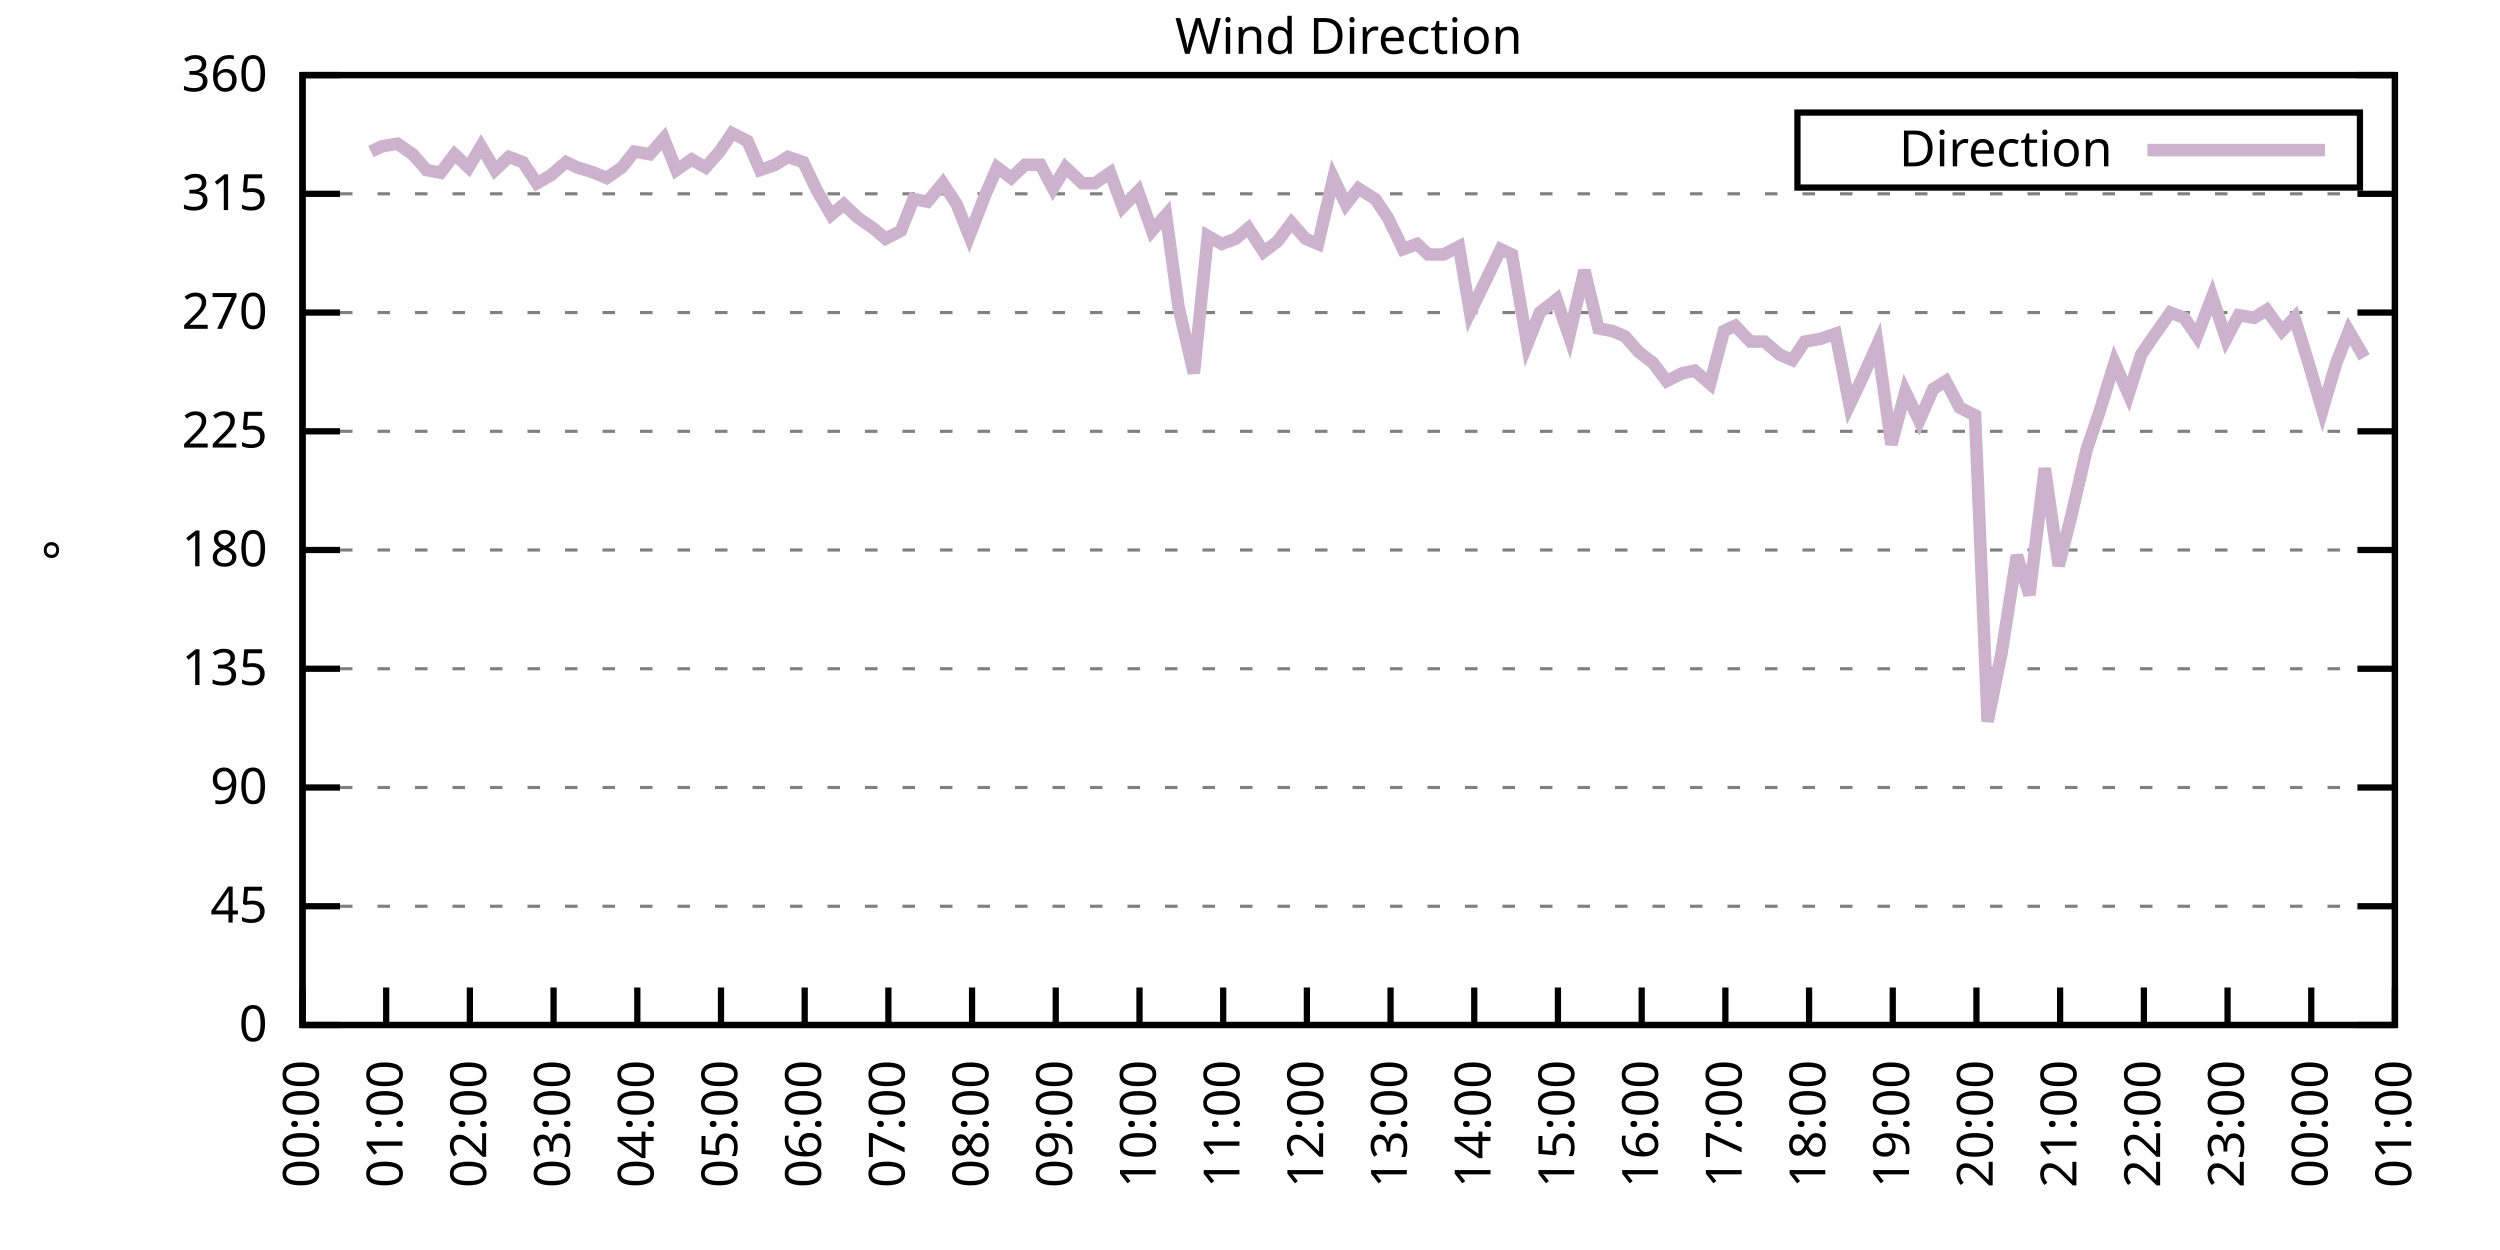
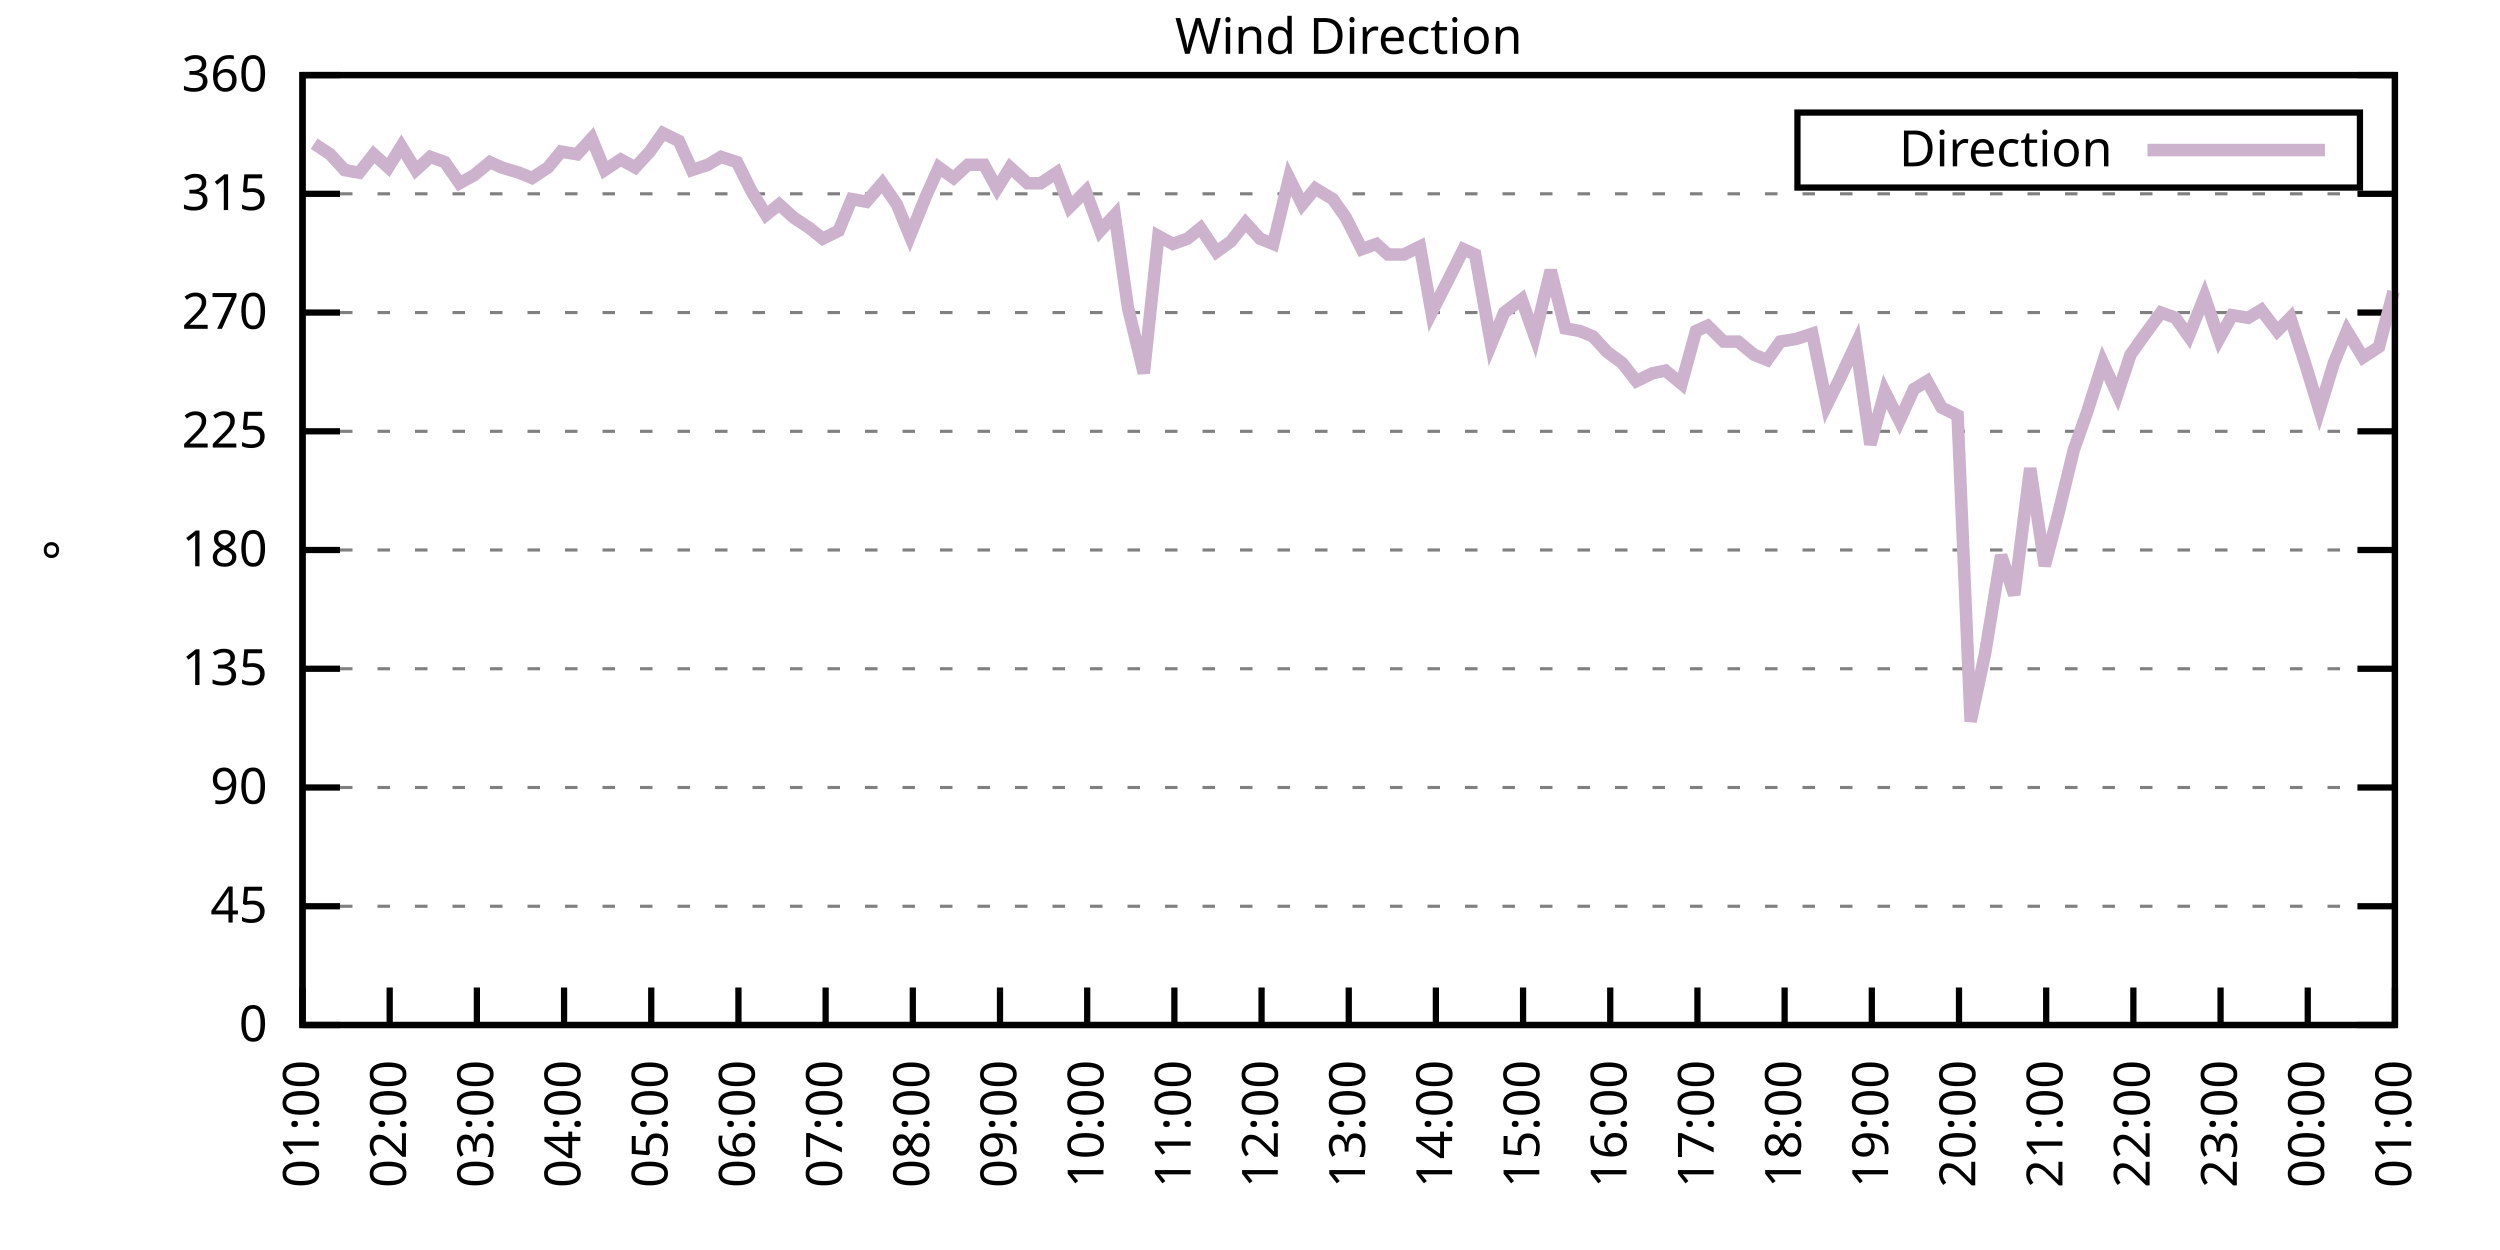
<svg xmlns="http://www.w3.org/2000/svg" xmlns:xlink="http://www.w3.org/1999/xlink" width="400" height="200" viewBox="0 0 400 200">
  <g id="gnuplot_canvas">
    <rect x="0" y="0" width="400" height="200" fill="none" />
    <defs>
      <circle id="gpDot" r="0.5" stroke-width="0.5" stroke="currentColor" />
      <path id="gpPt0" stroke-width="0.333" stroke="currentColor" d="M-1,0 h2 M0,-1 v2" />
      <path id="gpPt1" stroke-width="0.333" stroke="currentColor" d="M-1,-1 L1,1 M1,-1 L-1,1" />
      <path id="gpPt2" stroke-width="0.333" stroke="currentColor" d="M-1,0 L1,0 M0,-1 L0,1 M-1,-1 L1,1 M-1,1 L1,-1" />
      <rect id="gpPt3" stroke-width="0.333" stroke="currentColor" x="-1" y="-1" width="2" height="2" />
      <rect id="gpPt4" stroke-width="0.333" stroke="currentColor" fill="currentColor" x="-1" y="-1" width="2" height="2" />
      <circle id="gpPt5" stroke-width="0.333" stroke="currentColor" cx="0" cy="0" r="1" />
      <use xlink:href="#gpPt5" id="gpPt6" fill="currentColor" stroke="none" />
      <path id="gpPt7" stroke-width="0.333" stroke="currentColor" d="M0,-1.33 L-1.33,0.67 L1.33,0.67 z" />
      <use xlink:href="#gpPt7" id="gpPt8" fill="currentColor" stroke="none" />
      <use xlink:href="#gpPt7" id="gpPt9" stroke="currentColor" transform="rotate(180)" />
      <use xlink:href="#gpPt9" id="gpPt10" fill="currentColor" stroke="none" />
      <use xlink:href="#gpPt3" id="gpPt11" stroke="currentColor" transform="rotate(45)" />
      <use xlink:href="#gpPt11" id="gpPt12" fill="currentColor" stroke="none" />
      <path id="gpPt13" stroke-width="0.333" stroke="currentColor" d="M0,1.330 L1.265,0.411 L0.782,-1.067 L-0.782,-1.076 L-1.265,0.411 z" />
      <use xlink:href="#gpPt13" id="gpPt14" fill="currentColor" stroke="none" />
      <filter id="textbox" filterUnits="objectBoundingBox" x="0" y="0" height="1" width="1">
        <feFlood flood-color="white" flood-opacity="1" result="bgnd" />
        <feComposite in="SourceGraphic" in2="bgnd" operator="atop" />
      </filter>
      <filter id="greybox" filterUnits="objectBoundingBox" x="0" y="0" height="1" width="1">
        <feFlood flood-color="lightgrey" flood-opacity="1" result="grey" />
        <feComposite in="SourceGraphic" in2="grey" operator="atop" />
      </filter>
    </defs>
    <g fill="none" color="white" stroke="currentColor" stroke-width="1.00" stroke-linecap="butt" stroke-linejoin="miter">
</g>
    <g fill="none" color="black" stroke="currentColor" stroke-width="1.00" stroke-linecap="butt" stroke-linejoin="miter">
      <g stroke="none" shape-rendering="crispEdges">
        <polygon fill="rgb(255, 255, 255)" points="48.40,164.00 383.18,164.00 383.18,12.02 48.40,12.02 " />
      </g>
    </g>
    <g fill="none" color="black" stroke="currentColor" stroke-width="1.00" stroke-linecap="butt" stroke-linejoin="miter">
</g>
    <g fill="none" color="black" stroke="black" stroke-width="0.50" stroke-linecap="butt" stroke-linejoin="miter">
</g>
    <g fill="none" color="gray" stroke="currentColor" stroke-width="0.50" stroke-linecap="butt" stroke-linejoin="miter">
      <path stroke="gray" stroke-dasharray="2,4" class="gridline" d="M48.40,164.00 L383.19,164.00  " />
    </g>
    <g fill="none" color="gray" stroke="gray" stroke-width="1.00" stroke-linecap="butt" stroke-linejoin="miter">
</g>
    <g fill="none" color="black" stroke="currentColor" stroke-width="1.00" stroke-linecap="butt" stroke-linejoin="miter">
      <path stroke="black" d="M48.40,164.00 L54.40,164.00 M383.19,164.00 L377.19,164.00  " />
      <g transform="translate(42.80,166.60)" stroke="none" fill="black" font-family="Sans" font-size="8.00" text-anchor="end">
        <text>
          <tspan font-family="Sans"> 0</tspan>
        </text>
      </g>
    </g>
    <g fill="none" color="black" stroke="currentColor" stroke-width="1.00" stroke-linecap="butt" stroke-linejoin="miter">
</g>
    <g fill="none" color="black" stroke="black" stroke-width="0.50" stroke-linecap="butt" stroke-linejoin="miter">
</g>
    <g fill="none" color="gray" stroke="currentColor" stroke-width="0.50" stroke-linecap="butt" stroke-linejoin="miter">
      <path stroke="gray" stroke-dasharray="2,4" class="gridline" d="M48.40,145.00 L383.19,145.00  " />
    </g>
    <g fill="none" color="gray" stroke="gray" stroke-width="1.00" stroke-linecap="butt" stroke-linejoin="miter">
</g>
    <g fill="none" color="black" stroke="currentColor" stroke-width="1.00" stroke-linecap="butt" stroke-linejoin="miter">
      <path stroke="black" d="M48.40,145.00 L54.40,145.00 M383.19,145.00 L377.19,145.00  " />
      <g transform="translate(42.80,147.60)" stroke="none" fill="black" font-family="Sans" font-size="8.00" text-anchor="end">
        <text>
          <tspan font-family="Sans"> 45</tspan>
        </text>
      </g>
    </g>
    <g fill="none" color="black" stroke="currentColor" stroke-width="1.00" stroke-linecap="butt" stroke-linejoin="miter">
</g>
    <g fill="none" color="black" stroke="black" stroke-width="0.50" stroke-linecap="butt" stroke-linejoin="miter">
</g>
    <g fill="none" color="gray" stroke="currentColor" stroke-width="0.50" stroke-linecap="butt" stroke-linejoin="miter">
      <path stroke="gray" stroke-dasharray="2,4" class="gridline" d="M48.40,126.00 L383.19,126.00  " />
    </g>
    <g fill="none" color="gray" stroke="gray" stroke-width="1.00" stroke-linecap="butt" stroke-linejoin="miter">
</g>
    <g fill="none" color="black" stroke="currentColor" stroke-width="1.00" stroke-linecap="butt" stroke-linejoin="miter">
      <path stroke="black" d="M48.40,126.00 L54.40,126.00 M383.19,126.00 L377.19,126.00  " />
      <g transform="translate(42.80,128.60)" stroke="none" fill="black" font-family="Sans" font-size="8.00" text-anchor="end">
        <text>
          <tspan font-family="Sans"> 90</tspan>
        </text>
      </g>
    </g>
    <g fill="none" color="black" stroke="currentColor" stroke-width="1.00" stroke-linecap="butt" stroke-linejoin="miter">
</g>
    <g fill="none" color="black" stroke="black" stroke-width="0.50" stroke-linecap="butt" stroke-linejoin="miter">
</g>
    <g fill="none" color="gray" stroke="currentColor" stroke-width="0.50" stroke-linecap="butt" stroke-linejoin="miter">
      <path stroke="gray" stroke-dasharray="2,4" class="gridline" d="M48.40,107.00 L383.19,107.00  " />
    </g>
    <g fill="none" color="gray" stroke="gray" stroke-width="1.00" stroke-linecap="butt" stroke-linejoin="miter">
</g>
    <g fill="none" color="black" stroke="currentColor" stroke-width="1.00" stroke-linecap="butt" stroke-linejoin="miter">
      <path stroke="black" d="M48.40,107.00 L54.40,107.00 M383.19,107.00 L377.19,107.00  " />
      <g transform="translate(42.80,109.60)" stroke="none" fill="black" font-family="Sans" font-size="8.00" text-anchor="end">
        <text>
          <tspan font-family="Sans"> 135</tspan>
        </text>
      </g>
    </g>
    <g fill="none" color="black" stroke="currentColor" stroke-width="1.00" stroke-linecap="butt" stroke-linejoin="miter">
</g>
    <g fill="none" color="black" stroke="black" stroke-width="0.50" stroke-linecap="butt" stroke-linejoin="miter">
</g>
    <g fill="none" color="gray" stroke="currentColor" stroke-width="0.50" stroke-linecap="butt" stroke-linejoin="miter">
      <path stroke="gray" stroke-dasharray="2,4" class="gridline" d="M48.40,88.00 L383.19,88.00  " />
    </g>
    <g fill="none" color="gray" stroke="gray" stroke-width="1.00" stroke-linecap="butt" stroke-linejoin="miter">
</g>
    <g fill="none" color="black" stroke="currentColor" stroke-width="1.00" stroke-linecap="butt" stroke-linejoin="miter">
      <path stroke="black" d="M48.40,88.00 L54.40,88.00 M383.19,88.00 L377.19,88.00  " />
      <g transform="translate(42.80,90.60)" stroke="none" fill="black" font-family="Sans" font-size="8.00" text-anchor="end">
        <text>
          <tspan font-family="Sans"> 180</tspan>
        </text>
      </g>
    </g>
    <g fill="none" color="black" stroke="currentColor" stroke-width="1.00" stroke-linecap="butt" stroke-linejoin="miter">
</g>
    <g fill="none" color="black" stroke="black" stroke-width="0.50" stroke-linecap="butt" stroke-linejoin="miter">
</g>
    <g fill="none" color="gray" stroke="currentColor" stroke-width="0.50" stroke-linecap="butt" stroke-linejoin="miter">
      <path stroke="gray" stroke-dasharray="2,4" class="gridline" d="M48.40,69.01 L383.19,69.01  " />
    </g>
    <g fill="none" color="gray" stroke="gray" stroke-width="1.00" stroke-linecap="butt" stroke-linejoin="miter">
</g>
    <g fill="none" color="black" stroke="currentColor" stroke-width="1.00" stroke-linecap="butt" stroke-linejoin="miter">
      <path stroke="black" d="M48.40,69.01 L54.40,69.01 M383.19,69.01 L377.19,69.01  " />
      <g transform="translate(42.80,71.61)" stroke="none" fill="black" font-family="Sans" font-size="8.00" text-anchor="end">
        <text>
          <tspan font-family="Sans"> 225</tspan>
        </text>
      </g>
    </g>
    <g fill="none" color="black" stroke="currentColor" stroke-width="1.00" stroke-linecap="butt" stroke-linejoin="miter">
</g>
    <g fill="none" color="black" stroke="black" stroke-width="0.50" stroke-linecap="butt" stroke-linejoin="miter">
</g>
    <g fill="none" color="gray" stroke="currentColor" stroke-width="0.50" stroke-linecap="butt" stroke-linejoin="miter">
      <path stroke="gray" stroke-dasharray="2,4" class="gridline" d="M48.40,50.01 L383.19,50.01  " />
    </g>
    <g fill="none" color="gray" stroke="gray" stroke-width="1.00" stroke-linecap="butt" stroke-linejoin="miter">
</g>
    <g fill="none" color="black" stroke="currentColor" stroke-width="1.00" stroke-linecap="butt" stroke-linejoin="miter">
      <path stroke="black" d="M48.40,50.01 L54.40,50.01 M383.19,50.01 L377.19,50.01  " />
      <g transform="translate(42.80,52.61)" stroke="none" fill="black" font-family="Sans" font-size="8.00" text-anchor="end">
        <text>
          <tspan font-family="Sans"> 270</tspan>
        </text>
      </g>
    </g>
    <g fill="none" color="black" stroke="currentColor" stroke-width="1.00" stroke-linecap="butt" stroke-linejoin="miter">
</g>
    <g fill="none" color="black" stroke="black" stroke-width="0.50" stroke-linecap="butt" stroke-linejoin="miter">
</g>
    <g fill="none" color="gray" stroke="currentColor" stroke-width="0.50" stroke-linecap="butt" stroke-linejoin="miter">
      <path stroke="gray" stroke-dasharray="2,4" class="gridline" d="M48.40,31.01 L383.19,31.01  " />
    </g>
    <g fill="none" color="gray" stroke="gray" stroke-width="1.00" stroke-linecap="butt" stroke-linejoin="miter">
</g>
    <g fill="none" color="black" stroke="currentColor" stroke-width="1.00" stroke-linecap="butt" stroke-linejoin="miter">
      <path stroke="black" d="M48.40,31.01 L54.40,31.01 M383.19,31.01 L377.19,31.01  " />
      <g transform="translate(42.80,33.61)" stroke="none" fill="black" font-family="Sans" font-size="8.00" text-anchor="end">
        <text>
          <tspan font-family="Sans"> 315</tspan>
        </text>
      </g>
    </g>
    <g fill="none" color="black" stroke="currentColor" stroke-width="1.00" stroke-linecap="butt" stroke-linejoin="miter">
</g>
    <g fill="none" color="black" stroke="black" stroke-width="0.50" stroke-linecap="butt" stroke-linejoin="miter">
</g>
    <g fill="none" color="gray" stroke="currentColor" stroke-width="0.50" stroke-linecap="butt" stroke-linejoin="miter">
      <path stroke="gray" stroke-dasharray="2,4" class="gridline" d="M48.40,12.01 L383.19,12.01  " />
    </g>
    <g fill="none" color="gray" stroke="gray" stroke-width="1.00" stroke-linecap="butt" stroke-linejoin="miter">
</g>
    <g fill="none" color="black" stroke="currentColor" stroke-width="1.00" stroke-linecap="butt" stroke-linejoin="miter">
      <path stroke="black" d="M48.40,12.01 L54.40,12.01 M383.19,12.01 L377.19,12.01  " />
      <g transform="translate(42.80,14.61)" stroke="none" fill="black" font-family="Sans" font-size="8.00" text-anchor="end">
        <text>
          <tspan font-family="Sans"> 360</tspan>
        </text>
      </g>
    </g>
    <g fill="none" color="black" stroke="currentColor" stroke-width="1.00" stroke-linecap="butt" stroke-linejoin="miter">
      <path stroke="black" d="M48.40,164.00 L48.40,158.00  " />
      <g transform="translate(51.00,169.60) rotate(270.00)" stroke="none" fill="black" font-family="Sans" font-size="8.00" text-anchor="end">
        <text>
-           <tspan font-family="Sans">00:00</tspan>
-         </text>
-       </g>
-     </g>
-     <g fill="none" color="black" stroke="currentColor" stroke-width="1.00" stroke-linecap="butt" stroke-linejoin="miter">
-       <path stroke="black" d="M61.79,164.00 L61.79,158.00  " />
-       <g transform="translate(64.39,169.60) rotate(270.00)" stroke="none" fill="black" font-family="Sans" font-size="8.00" text-anchor="end">
-         <text>
          <tspan font-family="Sans">01:00</tspan>
        </text>
      </g>
    </g>
    <g fill="none" color="black" stroke="currentColor" stroke-width="1.00" stroke-linecap="butt" stroke-linejoin="miter">
-       <path stroke="black" d="M75.18,164.00 L75.18,158.00  " />
-       <g transform="translate(77.78,169.60) rotate(270.00)" stroke="none" fill="black" font-family="Sans" font-size="8.00" text-anchor="end">
+       <path stroke="black" d="M62.35,164.00 L62.35,158.00  " />
+       <g transform="translate(64.95,169.60) rotate(270.00)" stroke="none" fill="black" font-family="Sans" font-size="8.00" text-anchor="end">
        <text>
          <tspan font-family="Sans">02:00</tspan>
        </text>
      </g>
    </g>
    <g fill="none" color="black" stroke="currentColor" stroke-width="1.00" stroke-linecap="butt" stroke-linejoin="miter">
-       <path stroke="black" d="M88.57,164.00 L88.57,158.00  " />
-       <g transform="translate(91.17,169.60) rotate(270.00)" stroke="none" fill="black" font-family="Sans" font-size="8.00" text-anchor="end">
+       <path stroke="black" d="M76.30,164.00 L76.30,158.00  " />
+       <g transform="translate(78.90,169.60) rotate(270.00)" stroke="none" fill="black" font-family="Sans" font-size="8.00" text-anchor="end">
        <text>
          <tspan font-family="Sans">03:00</tspan>
        </text>
      </g>
    </g>
    <g fill="none" color="black" stroke="currentColor" stroke-width="1.00" stroke-linecap="butt" stroke-linejoin="miter">
-       <path stroke="black" d="M101.97,164.00 L101.97,158.00  " />
-       <g transform="translate(104.57,169.60) rotate(270.00)" stroke="none" fill="black" font-family="Sans" font-size="8.00" text-anchor="end">
+       <path stroke="black" d="M90.25,164.00 L90.25,158.00  " />
+       <g transform="translate(92.85,169.60) rotate(270.00)" stroke="none" fill="black" font-family="Sans" font-size="8.00" text-anchor="end">
        <text>
          <tspan font-family="Sans">04:00</tspan>
        </text>
      </g>
    </g>
    <g fill="none" color="black" stroke="currentColor" stroke-width="1.00" stroke-linecap="butt" stroke-linejoin="miter">
-       <path stroke="black" d="M115.36,164.00 L115.36,158.00  " />
-       <g transform="translate(117.96,169.60) rotate(270.00)" stroke="none" fill="black" font-family="Sans" font-size="8.00" text-anchor="end">
+       <path stroke="black" d="M104.20,164.00 L104.20,158.00  " />
+       <g transform="translate(106.80,169.60) rotate(270.00)" stroke="none" fill="black" font-family="Sans" font-size="8.00" text-anchor="end">
        <text>
          <tspan font-family="Sans">05:00</tspan>
        </text>
      </g>
    </g>
    <g fill="none" color="black" stroke="currentColor" stroke-width="1.00" stroke-linecap="butt" stroke-linejoin="miter">
-       <path stroke="black" d="M128.75,164.00 L128.75,158.00  " />
-       <g transform="translate(131.35,169.60) rotate(270.00)" stroke="none" fill="black" font-family="Sans" font-size="8.00" text-anchor="end">
+       <path stroke="black" d="M118.15,164.00 L118.15,158.00  " />
+       <g transform="translate(120.75,169.60) rotate(270.00)" stroke="none" fill="black" font-family="Sans" font-size="8.00" text-anchor="end">
        <text>
          <tspan font-family="Sans">06:00</tspan>
        </text>
      </g>
    </g>
    <g fill="none" color="black" stroke="currentColor" stroke-width="1.00" stroke-linecap="butt" stroke-linejoin="miter">
-       <path stroke="black" d="M142.14,164.00 L142.14,158.00  " />
-       <g transform="translate(144.74,169.60) rotate(270.00)" stroke="none" fill="black" font-family="Sans" font-size="8.00" text-anchor="end">
+       <path stroke="black" d="M132.10,164.00 L132.10,158.00  " />
+       <g transform="translate(134.70,169.60) rotate(270.00)" stroke="none" fill="black" font-family="Sans" font-size="8.00" text-anchor="end">
        <text>
          <tspan font-family="Sans">07:00</tspan>
        </text>
      </g>
    </g>
    <g fill="none" color="black" stroke="currentColor" stroke-width="1.00" stroke-linecap="butt" stroke-linejoin="miter">
-       <path stroke="black" d="M155.53,164.00 L155.53,158.00  " />
-       <g transform="translate(158.13,169.60) rotate(270.00)" stroke="none" fill="black" font-family="Sans" font-size="8.00" text-anchor="end">
+       <path stroke="black" d="M146.05,164.00 L146.05,158.00  " />
+       <g transform="translate(148.65,169.60) rotate(270.00)" stroke="none" fill="black" font-family="Sans" font-size="8.00" text-anchor="end">
        <text>
          <tspan font-family="Sans">08:00</tspan>
        </text>
      </g>
    </g>
    <g fill="none" color="black" stroke="currentColor" stroke-width="1.00" stroke-linecap="butt" stroke-linejoin="miter">
-       <path stroke="black" d="M168.92,164.00 L168.92,158.00  " />
-       <g transform="translate(171.52,169.60) rotate(270.00)" stroke="none" fill="black" font-family="Sans" font-size="8.00" text-anchor="end">
+       <path stroke="black" d="M160.00,164.00 L160.00,158.00  " />
+       <g transform="translate(162.60,169.60) rotate(270.00)" stroke="none" fill="black" font-family="Sans" font-size="8.00" text-anchor="end">
        <text>
          <tspan font-family="Sans">09:00</tspan>
        </text>
      </g>
    </g>
    <g fill="none" color="black" stroke="currentColor" stroke-width="1.00" stroke-linecap="butt" stroke-linejoin="miter">
-       <path stroke="black" d="M182.32,164.00 L182.32,158.00  " />
-       <g transform="translate(184.92,169.60) rotate(270.00)" stroke="none" fill="black" font-family="Sans" font-size="8.00" text-anchor="end">
+       <path stroke="black" d="M173.95,164.00 L173.95,158.00  " />
+       <g transform="translate(176.55,169.60) rotate(270.00)" stroke="none" fill="black" font-family="Sans" font-size="8.00" text-anchor="end">
        <text>
          <tspan font-family="Sans">10:00</tspan>
        </text>
      </g>
    </g>
    <g fill="none" color="black" stroke="currentColor" stroke-width="1.00" stroke-linecap="butt" stroke-linejoin="miter">
-       <path stroke="black" d="M195.71,164.00 L195.71,158.00  " />
-       <g transform="translate(198.31,169.60) rotate(270.00)" stroke="none" fill="black" font-family="Sans" font-size="8.00" text-anchor="end">
+       <path stroke="black" d="M187.90,164.00 L187.90,158.00  " />
+       <g transform="translate(190.50,169.60) rotate(270.00)" stroke="none" fill="black" font-family="Sans" font-size="8.00" text-anchor="end">
        <text>
          <tspan font-family="Sans">11:00</tspan>
        </text>
      </g>
    </g>
    <g fill="none" color="black" stroke="currentColor" stroke-width="1.00" stroke-linecap="butt" stroke-linejoin="miter">
-       <path stroke="black" d="M209.10,164.00 L209.10,158.00  " />
-       <g transform="translate(211.70,169.60) rotate(270.00)" stroke="none" fill="black" font-family="Sans" font-size="8.00" text-anchor="end">
+       <path stroke="black" d="M201.85,164.00 L201.85,158.00  " />
+       <g transform="translate(204.45,169.60) rotate(270.00)" stroke="none" fill="black" font-family="Sans" font-size="8.00" text-anchor="end">
        <text>
          <tspan font-family="Sans">12:00</tspan>
        </text>
      </g>
    </g>
    <g fill="none" color="black" stroke="currentColor" stroke-width="1.00" stroke-linecap="butt" stroke-linejoin="miter">
-       <path stroke="black" d="M222.49,164.00 L222.49,158.00  " />
-       <g transform="translate(225.09,169.60) rotate(270.00)" stroke="none" fill="black" font-family="Sans" font-size="8.00" text-anchor="end">
+       <path stroke="black" d="M215.80,164.00 L215.80,158.00  " />
+       <g transform="translate(218.40,169.60) rotate(270.00)" stroke="none" fill="black" font-family="Sans" font-size="8.00" text-anchor="end">
        <text>
          <tspan font-family="Sans">13:00</tspan>
        </text>
      </g>
    </g>
    <g fill="none" color="black" stroke="currentColor" stroke-width="1.00" stroke-linecap="butt" stroke-linejoin="miter">
-       <path stroke="black" d="M235.88,164.00 L235.88,158.00  " />
-       <g transform="translate(238.48,169.60) rotate(270.00)" stroke="none" fill="black" font-family="Sans" font-size="8.00" text-anchor="end">
+       <path stroke="black" d="M229.74,164.00 L229.74,158.00  " />
+       <g transform="translate(232.34,169.60) rotate(270.00)" stroke="none" fill="black" font-family="Sans" font-size="8.00" text-anchor="end">
        <text>
          <tspan font-family="Sans">14:00</tspan>
        </text>
      </g>
    </g>
    <g fill="none" color="black" stroke="currentColor" stroke-width="1.00" stroke-linecap="butt" stroke-linejoin="miter">
-       <path stroke="black" d="M249.27,164.00 L249.27,158.00  " />
-       <g transform="translate(251.87,169.60) rotate(270.00)" stroke="none" fill="black" font-family="Sans" font-size="8.00" text-anchor="end">
+       <path stroke="black" d="M243.69,164.00 L243.69,158.00  " />
+       <g transform="translate(246.29,169.60) rotate(270.00)" stroke="none" fill="black" font-family="Sans" font-size="8.00" text-anchor="end">
        <text>
          <tspan font-family="Sans">15:00</tspan>
        </text>
      </g>
    </g>
    <g fill="none" color="black" stroke="currentColor" stroke-width="1.00" stroke-linecap="butt" stroke-linejoin="miter">
-       <path stroke="black" d="M262.67,164.00 L262.67,158.00  " />
-       <g transform="translate(265.27,169.60) rotate(270.00)" stroke="none" fill="black" font-family="Sans" font-size="8.00" text-anchor="end">
+       <path stroke="black" d="M257.64,164.00 L257.64,158.00  " />
+       <g transform="translate(260.24,169.60) rotate(270.00)" stroke="none" fill="black" font-family="Sans" font-size="8.00" text-anchor="end">
        <text>
          <tspan font-family="Sans">16:00</tspan>
        </text>
      </g>
    </g>
    <g fill="none" color="black" stroke="currentColor" stroke-width="1.00" stroke-linecap="butt" stroke-linejoin="miter">
-       <path stroke="black" d="M276.06,164.00 L276.06,158.00  " />
-       <g transform="translate(278.66,169.60) rotate(270.00)" stroke="none" fill="black" font-family="Sans" font-size="8.00" text-anchor="end">
+       <path stroke="black" d="M271.59,164.00 L271.59,158.00  " />
+       <g transform="translate(274.19,169.60) rotate(270.00)" stroke="none" fill="black" font-family="Sans" font-size="8.00" text-anchor="end">
        <text>
          <tspan font-family="Sans">17:00</tspan>
        </text>
      </g>
    </g>
    <g fill="none" color="black" stroke="currentColor" stroke-width="1.00" stroke-linecap="butt" stroke-linejoin="miter">
-       <path stroke="black" d="M289.45,164.00 L289.45,158.00  " />
-       <g transform="translate(292.05,169.60) rotate(270.00)" stroke="none" fill="black" font-family="Sans" font-size="8.00" text-anchor="end">
+       <path stroke="black" d="M285.54,164.00 L285.54,158.00  " />
+       <g transform="translate(288.14,169.60) rotate(270.00)" stroke="none" fill="black" font-family="Sans" font-size="8.00" text-anchor="end">
        <text>
          <tspan font-family="Sans">18:00</tspan>
        </text>
      </g>
    </g>
    <g fill="none" color="black" stroke="currentColor" stroke-width="1.00" stroke-linecap="butt" stroke-linejoin="miter">
-       <path stroke="black" d="M302.84,164.00 L302.84,158.00  " />
-       <g transform="translate(305.44,169.60) rotate(270.00)" stroke="none" fill="black" font-family="Sans" font-size="8.00" text-anchor="end">
+       <path stroke="black" d="M299.49,164.00 L299.49,158.00  " />
+       <g transform="translate(302.09,169.60) rotate(270.00)" stroke="none" fill="black" font-family="Sans" font-size="8.00" text-anchor="end">
        <text>
          <tspan font-family="Sans">19:00</tspan>
        </text>
      </g>
    </g>
    <g fill="none" color="black" stroke="currentColor" stroke-width="1.00" stroke-linecap="butt" stroke-linejoin="miter">
-       <path stroke="black" d="M316.23,164.00 L316.23,158.00  " />
-       <g transform="translate(318.83,169.60) rotate(270.00)" stroke="none" fill="black" font-family="Sans" font-size="8.00" text-anchor="end">
+       <path stroke="black" d="M313.44,164.00 L313.44,158.00  " />
+       <g transform="translate(316.04,169.60) rotate(270.00)" stroke="none" fill="black" font-family="Sans" font-size="8.00" text-anchor="end">
        <text>
          <tspan font-family="Sans">20:00</tspan>
        </text>
      </g>
    </g>
    <g fill="none" color="black" stroke="currentColor" stroke-width="1.00" stroke-linecap="butt" stroke-linejoin="miter">
-       <path stroke="black" d="M329.62,164.00 L329.62,158.00  " />
-       <g transform="translate(332.22,169.60) rotate(270.00)" stroke="none" fill="black" font-family="Sans" font-size="8.00" text-anchor="end">
+       <path stroke="black" d="M327.39,164.00 L327.39,158.00  " />
+       <g transform="translate(329.99,169.60) rotate(270.00)" stroke="none" fill="black" font-family="Sans" font-size="8.00" text-anchor="end">
        <text>
          <tspan font-family="Sans">21:00</tspan>
        </text>
      </g>
    </g>
    <g fill="none" color="black" stroke="currentColor" stroke-width="1.00" stroke-linecap="butt" stroke-linejoin="miter">
-       <path stroke="black" d="M343.02,164.00 L343.02,158.00  " />
-       <g transform="translate(345.62,169.60) rotate(270.00)" stroke="none" fill="black" font-family="Sans" font-size="8.00" text-anchor="end">
+       <path stroke="black" d="M341.34,164.00 L341.34,158.00  " />
+       <g transform="translate(343.94,169.60) rotate(270.00)" stroke="none" fill="black" font-family="Sans" font-size="8.00" text-anchor="end">
        <text>
          <tspan font-family="Sans">22:00</tspan>
        </text>
      </g>
    </g>
    <g fill="none" color="black" stroke="currentColor" stroke-width="1.00" stroke-linecap="butt" stroke-linejoin="miter">
-       <path stroke="black" d="M356.41,164.00 L356.41,158.00  " />
-       <g transform="translate(359.01,169.60) rotate(270.00)" stroke="none" fill="black" font-family="Sans" font-size="8.00" text-anchor="end">
+       <path stroke="black" d="M355.29,164.00 L355.29,158.00  " />
+       <g transform="translate(357.89,169.60) rotate(270.00)" stroke="none" fill="black" font-family="Sans" font-size="8.00" text-anchor="end">
        <text>
          <tspan font-family="Sans">23:00</tspan>
        </text>
      </g>
    </g>
    <g fill="none" color="black" stroke="currentColor" stroke-width="1.00" stroke-linecap="butt" stroke-linejoin="miter">
-       <path stroke="black" d="M369.80,164.00 L369.80,158.00  " />
-       <g transform="translate(372.40,169.60) rotate(270.00)" stroke="none" fill="black" font-family="Sans" font-size="8.00" text-anchor="end">
+       <path stroke="black" d="M369.24,164.00 L369.24,158.00  " />
+       <g transform="translate(371.84,169.60) rotate(270.00)" stroke="none" fill="black" font-family="Sans" font-size="8.00" text-anchor="end">
        <text>
          <tspan font-family="Sans">00:00</tspan>
        </text>
      </g>
    </g>
    <g fill="none" color="black" stroke="currentColor" stroke-width="1.00" stroke-linecap="butt" stroke-linejoin="miter">
      <path stroke="black" d="M383.19,164.00 L383.19,158.00  " />
      <g transform="translate(385.79,169.60) rotate(270.00)" stroke="none" fill="black" font-family="Sans" font-size="8.00" text-anchor="end">
        <text>
          <tspan font-family="Sans">01:00</tspan>
        </text>
      </g>
    </g>
    <g fill="none" color="black" stroke="currentColor" stroke-width="1.00" stroke-linecap="butt" stroke-linejoin="miter">
</g>
    <g fill="none" color="black" stroke="currentColor" stroke-width="1.00" stroke-linecap="butt" stroke-linejoin="miter">
      <path stroke="black" d="M48.40,12.01 L48.40,164.00 L383.19,164.00 L383.19,12.01 L48.40,12.01 Z  " />
    </g>
    <g fill="none" color="black" stroke="currentColor" stroke-width="1.00" stroke-linecap="butt" stroke-linejoin="miter">
</g>
    <g fill="none" color="black" stroke="currentColor" stroke-width="1.00" stroke-linecap="butt" stroke-linejoin="miter">
      <path stroke="black" d="M287.59,30.01 L287.59,18.01 L377.59,18.01 L377.59,30.01 L287.59,30.01 Z  " />
    </g>
    <g id="Wind_direction_plot_1">
      <g fill="none" color="white" stroke="black" stroke-width="2.00" stroke-linecap="butt" stroke-linejoin="miter">
</g>
      <g fill="none" color="black" stroke="currentColor" stroke-width="2.00" stroke-linecap="butt" stroke-linejoin="miter">
        <g transform="translate(337.99,26.61)" stroke="none" fill="black" font-family="Sans" font-size="8.00" text-anchor="end">
          <text>
            <tspan font-family="Sans">Direction</tspan>
          </text>
        </g>
      </g>
      <g fill="none" color="black" stroke="currentColor" stroke-width="2.00" stroke-linecap="butt" stroke-linejoin="miter">
-         <path stroke="rgb(204, 178, 204)" d="M343.59,24.01 L371.99,24.01 M59.34,24.25 L61.12,23.41 L63.58,22.99 L66.03,24.68 L68.26,27.21 L70.50,27.63   L72.73,24.68 L74.96,26.79 L76.97,23.41 L79.20,27.21 L81.43,25.10 L83.66,25.94 L85.90,29.32 L88.13,28.05   L90.58,25.94 L92.37,26.79 L95.05,27.63 L97.06,28.48 L99.51,26.79 L101.52,24.25 L103.98,24.68 L106.21,22.14   L108.22,27.21 L110.67,25.52 L112.90,26.79 L115.13,24.25 L117.14,21.30 L119.60,22.56 L121.61,27.21 L124.06,26.36   L126.07,25.10 L128.53,25.94 L130.76,30.59 L132.99,34.39 L135.00,32.70 L137.23,34.81 L139.69,36.50 L141.69,38.19   L144.15,36.92 L146.16,31.85 L148.39,32.28 L150.85,29.32 L153.08,32.70 L155.09,37.76 L157.54,31.43 L159.55,26.79   L161.78,28.48 L164.01,26.36 L166.47,26.36 L168.48,30.16 L170.49,26.79 L173.17,29.32 L175.17,29.32 L177.63,27.63   L179.64,33.12 L182.09,30.59 L184.32,36.92 L186.56,34.39 L188.57,49.16 L191.02,59.72 L193.25,37.76 L195.48,39.03   L197.72,38.19 L199.73,36.50 L202.18,40.30 L204.41,38.61 L206.64,35.65 L208.88,38.19 L210.88,39.03 L213.34,28.48   L215.35,32.70 L217.36,30.16 L220.04,31.85 L222.04,34.81 L224.50,39.87 L226.73,39.03 L228.52,40.72 L230.97,40.72   L233.43,39.45 L235.21,50.01 L237.89,44.52 L240.12,39.87 L241.91,40.72 L244.36,55.07 L246.37,50.01 L249.05,47.90   L251.06,53.81 L253.51,43.25 L255.75,52.54 L257.98,52.96 L259.99,53.81 L262.22,56.34 L264.45,58.03 L266.68,60.98   L269.14,59.72 L271.15,59.30 L273.60,61.41 L275.83,52.96 L277.62,52.12 L280.07,54.65 L282.31,54.65 L284.76,56.76   L286.77,57.61 L288.78,54.65 L291.23,54.23 L293.69,53.39 L295.92,64.78 L297.93,60.56 L300.39,55.07 L302.62,71.12   L304.85,62.67 L307.08,67.32 L309.31,62.25 L311.32,60.98 L313.55,65.21 L316.01,66.47 L318.02,115.45 L320.25,104.47   L322.70,88.85 L324.71,95.18 L327.17,74.92 L329.40,90.54 L331.41,82.52 L333.86,71.96 L335.87,66.05 L338.33,58.03   L340.56,63.10 L342.57,56.76 L344.58,53.81 L347.26,50.01 L349.49,50.85 L351.50,53.81 L353.95,47.47 L356.18,54.23   L358.19,50.43 L360.65,50.85 L362.66,49.59 L365.11,52.96 L367.12,50.85 L369.35,58.03 L371.58,65.63 L373.82,58.03   L375.82,52.96 L378.28,57.18  " />
+         <path stroke="rgb(204, 178, 204)" d="M343.59,24.01 L371.99,24.01 M50.26,22.99 L52.82,24.68 L55.14,27.21 L57.47,27.63 L59.79,24.68 L62.12,26.79   L64.21,23.41 L66.53,27.21 L68.86,25.10 L71.18,25.94 L73.51,29.32 L75.83,28.05 L78.39,25.94 L80.25,26.79   L83.04,27.63 L85.13,28.48 L87.69,26.79 L89.78,24.25 L92.34,24.68 L94.67,22.14 L96.76,27.21 L99.32,25.52   L101.64,26.79 L103.97,24.25 L106.06,21.30 L108.62,22.56 L110.71,27.21 L113.27,26.36 L115.36,25.10 L117.92,25.94   L120.24,30.59 L122.57,34.39 L124.66,32.70 L126.98,34.81 L129.54,36.50 L131.63,38.19 L134.19,36.92 L136.28,31.85   L138.61,32.28 L141.16,29.32 L143.49,32.70 L145.58,37.76 L148.14,31.43 L150.23,26.79 L152.56,28.48 L154.88,26.36   L157.44,26.36 L159.53,30.16 L161.62,26.79 L164.41,29.32 L166.51,29.32 L169.06,27.63 L171.16,33.12 L173.71,30.59   L176.04,36.92 L178.36,34.39 L180.46,49.16 L183.01,59.72 L185.34,37.76 L187.66,39.03 L189.99,38.19 L192.08,36.50   L194.64,40.30 L196.96,38.61 L199.29,35.65 L201.61,38.19 L203.71,39.03 L206.26,28.48 L208.36,32.70 L210.45,30.16   L213.24,31.85 L215.33,34.81 L217.89,39.87 L220.21,39.03 L222.07,40.72 L224.63,40.72 L227.19,39.45 L229.05,50.01   L231.84,44.52 L234.16,39.87 L236.02,40.72 L238.58,55.07 L240.67,50.01 L243.46,47.90 L245.55,53.81 L248.11,43.25   L250.44,52.54 L252.76,52.96 L254.85,53.81 L257.18,56.34 L259.50,58.03 L261.83,60.98 L264.39,59.72 L266.48,59.30   L269.04,61.41 L271.36,52.96 L273.22,52.12 L275.78,54.65 L278.10,54.65 L280.66,56.76 L282.75,57.61 L284.85,54.65   L287.40,54.23 L289.96,53.39 L292.29,64.78 L294.38,60.56 L296.94,55.07 L299.26,71.12 L301.58,62.67 L303.91,67.32   L306.23,62.25 L308.33,60.98 L310.65,65.21 L313.21,66.47 L315.30,115.45 L317.63,104.47 L320.18,88.85 L322.28,95.18   L324.83,74.92 L327.16,90.54 L329.25,82.52 L331.81,71.96 L333.90,66.05 L336.46,58.03 L338.78,63.10 L340.88,56.76   L342.97,53.81 L345.76,50.01 L348.08,50.85 L350.18,53.81 L352.73,47.47 L355.06,54.23 L357.15,50.43 L359.71,50.85   L361.80,49.59 L364.36,52.96 L366.45,50.85 L368.78,58.03 L371.10,65.63 L373.43,58.03 L375.52,52.96 L378.08,57.18   L380.63,55.50 L382.96,46.63  " />
      </g>
    </g>
    <g fill="none" color="black" stroke="currentColor" stroke-width="2.00" stroke-linecap="butt" stroke-linejoin="miter">
</g>
    <g fill="none" color="black" stroke="black" stroke-width="1.00" stroke-linecap="butt" stroke-linejoin="miter">
</g>
    <g fill="none" color="black" stroke="currentColor" stroke-width="1.00" stroke-linecap="butt" stroke-linejoin="miter">
      <path stroke="black" d="M48.40,12.01 L48.40,164.00 L383.19,164.00 L383.19,12.01 L48.40,12.01 Z  " />
      <g transform="translate(12.80,88.01) rotate(270.00)" stroke="none" fill="black" font-family="Sans" font-size="8.00" text-anchor="middle">
        <text>
          <tspan font-family="Sans">°</tspan>
        </text>
      </g>
    </g>
    <g fill="none" color="black" stroke="currentColor" stroke-width="1.00" stroke-linecap="butt" stroke-linejoin="miter">
</g>
    <g fill="none" color="black" stroke="currentColor" stroke-width="1.00" stroke-linecap="butt" stroke-linejoin="miter">
      <g transform="translate(215.79,8.61)" stroke="none" fill="black" font-family="Sans" font-size="8.00" text-anchor="middle">
        <text>
          <tspan font-family="Sans">Wind Direction</tspan>
        </text>
      </g>
    </g>
    <g fill="none" color="black" stroke="currentColor" stroke-width="1.00" stroke-linecap="butt" stroke-linejoin="miter">
</g>
  </g>
</svg>
